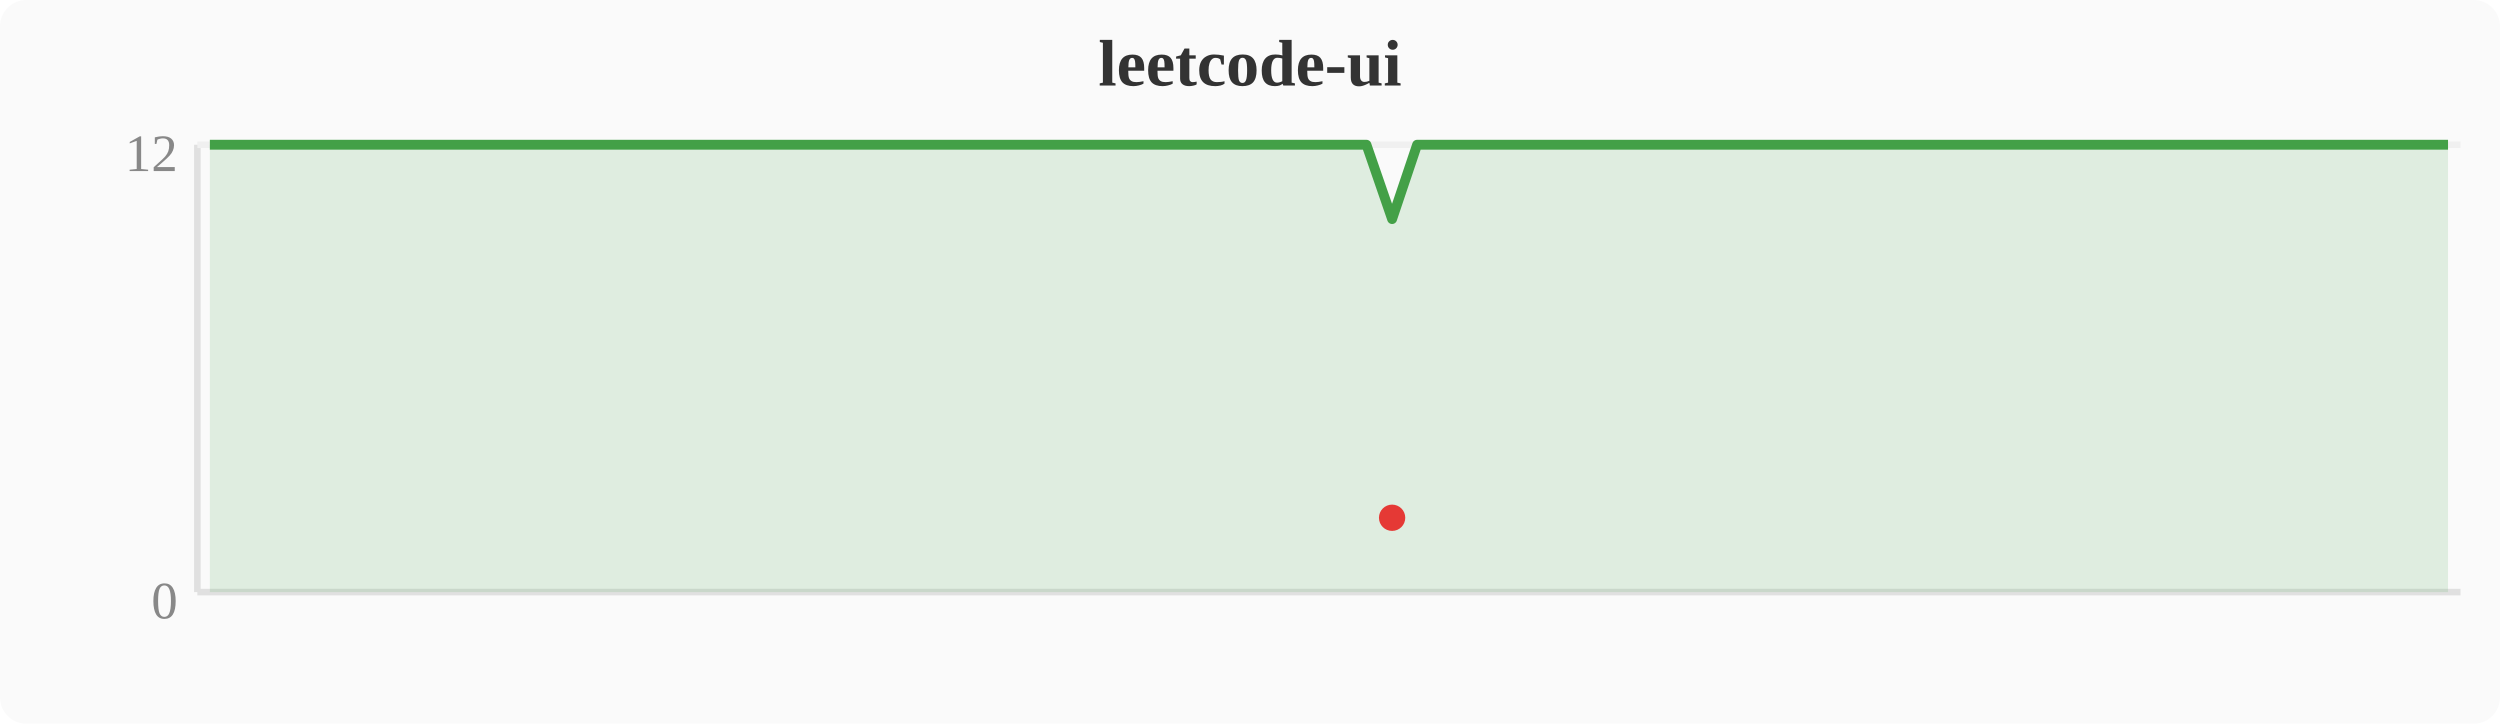
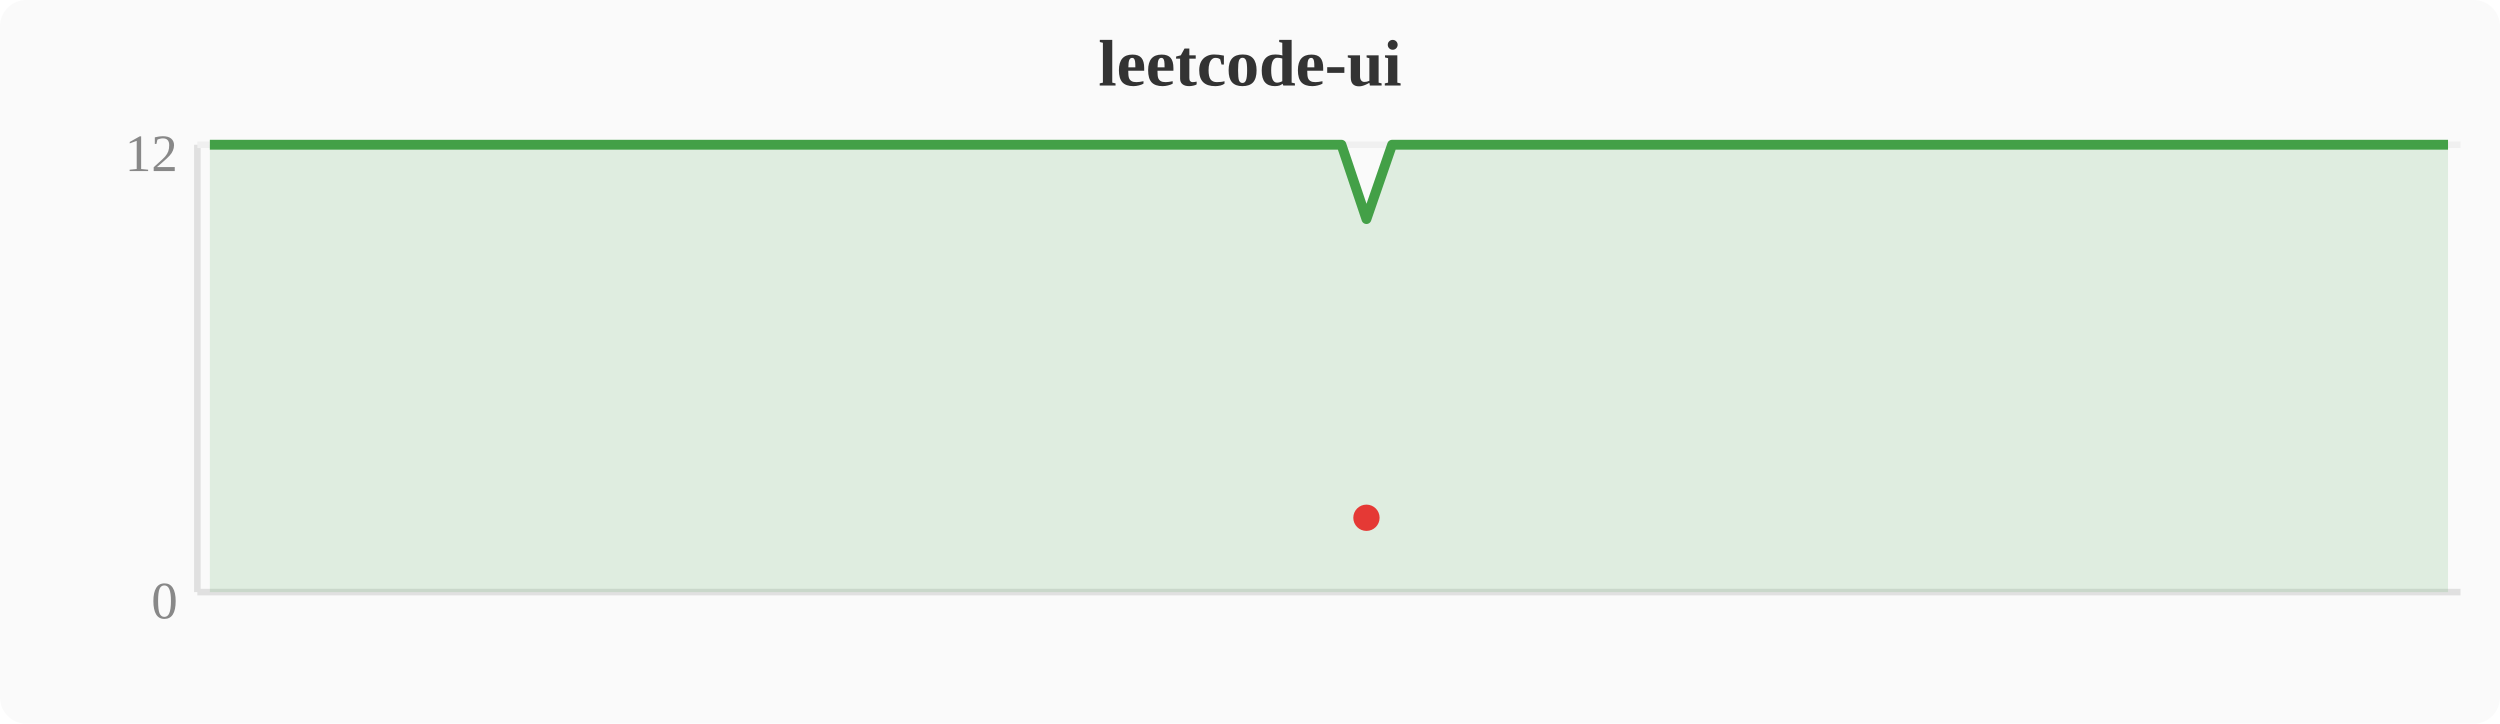
<svg xmlns="http://www.w3.org/2000/svg" width="380" height="110" viewBox="0 0 380 110">
  <rect width="380" height="110" fill="#fafafa" rx="4" />
  <text x="190" y="13" text-anchor="middle" font-size="10" font-weight="bold" fill="#333">leetcode-ui</text>
  <line x1="30" y1="22" x2="30" y2="90" stroke="#e0e0e0" stroke-width="1" />
  <line x1="30" y1="90" x2="374" y2="90" stroke="#e0e0e0" stroke-width="1" />
  <line x1="30" y1="22" x2="374" y2="22" stroke="#f0f0f0" stroke-width="1" />
  <text x="27" y="94" text-anchor="end" font-size="8" fill="#888">0</text>
  <text x="27" y="26" text-anchor="end" font-size="8" fill="#888">12</text>
-   <polygon points="31.9,22.0 35.7,22.0 39.6,22.0 43.4,22.0 47.2,22.0 51.0,22.0 54.8,22.0 58.7,22.0 62.5,22.0 66.3,22.0 70.1,22.0 74.0,22.0 77.8,22.0 81.6,22.0 85.4,22.0 89.2,22.0 93.1,22.0 96.9,22.0 100.7,22.0 104.5,22.0 108.4,22.0 112.2,22.0 116.0,22.0 119.8,22.0 123.6,22.0 127.5,22.0 131.3,22.0 135.1,22.0 138.9,22.0 142.8,22.0 146.6,22.0 150.4,22.0 154.2,22.0 158.0,22.0 161.9,22.0 165.7,22.0 169.5,22.0 173.3,22.0 177.2,22.0 181.0,22.0 184.8,22.0 188.6,22.0 192.4,22.0 196.3,22.0 200.1,22.0 203.9,22.0 207.7,22.0 211.6,33.3 215.4,22.0 219.2,22.0 223.0,22.0 226.8,22.0 230.7,22.0 234.5,22.0 238.3,22.0 242.1,22.0 246.0,22.0 249.8,22.0 253.6,22.0 257.4,22.0 261.2,22.0 265.1,22.0 268.9,22.0 272.7,22.0 276.5,22.0 280.4,22.0 284.2,22.0 288.0,22.0 291.8,22.0 295.6,22.0 299.5,22.0 303.3,22.0 307.1,22.0 310.9,22.0 314.8,22.0 318.6,22.0 322.4,22.0 326.2,22.0 330.0,22.0 333.9,22.0 337.7,22.0 341.5,22.0 345.3,22.0 349.2,22.0 353.0,22.0 356.8,22.0 360.6,22.0 364.4,22.0 368.3,22.0 372.1,22.0 372.1,90 31.9,90" fill="#43a047" opacity="0.15" />
-   <polyline points="31.9,22.0 35.7,22.0 39.6,22.0 43.4,22.0 47.2,22.0 51.0,22.0 54.8,22.0 58.7,22.0 62.5,22.0 66.3,22.0 70.1,22.0 74.0,22.0 77.8,22.0 81.6,22.0 85.4,22.0 89.2,22.0 93.1,22.0 96.9,22.0 100.7,22.0 104.5,22.0 108.4,22.0 112.2,22.0 116.0,22.0 119.8,22.0 123.6,22.0 127.5,22.0 131.3,22.0 135.1,22.0 138.9,22.0 142.8,22.0 146.6,22.0 150.4,22.0 154.2,22.0 158.0,22.0 161.9,22.0 165.7,22.0 169.5,22.0 173.3,22.0 177.2,22.0 181.0,22.0 184.8,22.0 188.6,22.0 192.4,22.0 196.3,22.0 200.1,22.0 203.9,22.0 207.7,22.0 211.6,33.3 215.4,22.0 219.2,22.0 223.0,22.0 226.8,22.0 230.7,22.0 234.5,22.0 238.3,22.0 242.1,22.0 246.0,22.0 249.8,22.0 253.6,22.0 257.4,22.0 261.2,22.0 265.1,22.0 268.9,22.0 272.7,22.0 276.5,22.0 280.4,22.0 284.2,22.0 288.0,22.0 291.8,22.0 295.6,22.0 299.5,22.0 303.3,22.0 307.1,22.0 310.9,22.0 314.8,22.0 318.6,22.0 322.4,22.0 326.2,22.0 330.0,22.0 333.9,22.0 337.7,22.0 341.5,22.0 345.3,22.0 349.2,22.0 353.0,22.0 356.8,22.0 360.6,22.0 364.4,22.0 368.3,22.0 372.1,22.0" fill="none" stroke="#43a047" stroke-width="1.5" stroke-linejoin="round" />
-   <circle cx="211.6" cy="78.7" r="2" fill="#e53935" />
+   <polygon points="31.9,22.0 35.7,22.0 39.6,22.0 43.4,22.0 47.2,22.0 51.0,22.0 54.8,22.0 58.7,22.0 62.5,22.0 66.3,22.0 70.1,22.0 74.0,22.0 77.8,22.0 81.6,22.0 85.4,22.0 89.2,22.0 93.1,22.0 96.9,22.0 100.7,22.0 104.5,22.0 108.4,22.0 112.2,22.0 116.0,22.0 119.8,22.0 123.6,22.0 127.5,22.0 131.3,22.0 135.1,22.0 138.9,22.0 142.8,22.0 146.6,22.0 150.4,22.0 154.2,22.0 158.0,22.0 161.9,22.0 165.7,22.0 169.5,22.0 173.3,22.0 177.2,22.0 181.0,22.0 184.8,22.0 188.6,22.0 192.4,22.0 196.3,22.0 200.1,22.0 203.9,22.0 207.7,33.3 211.6,22.0 215.4,22.0 219.2,22.0 223.0,22.0 226.8,22.0 230.7,22.0 234.5,22.0 238.3,22.0 242.1,22.0 246.0,22.0 249.8,22.0 253.6,22.0 257.4,22.0 261.2,22.0 265.1,22.0 268.9,22.0 272.7,22.0 276.5,22.0 280.4,22.0 284.2,22.0 288.0,22.0 291.8,22.0 295.6,22.0 299.5,22.0 303.3,22.0 307.1,22.0 310.9,22.0 314.8,22.0 318.6,22.0 322.4,22.0 326.2,22.0 330.0,22.0 333.9,22.0 337.7,22.0 341.5,22.0 345.3,22.0 349.2,22.0 353.0,22.0 356.8,22.0 360.6,22.0 364.4,22.0 368.3,22.0 372.1,22.0 372.1,90 31.9,90" fill="#43a047" opacity="0.15" />
+   <polyline points="31.9,22.0 35.7,22.0 39.6,22.0 43.4,22.0 47.2,22.0 51.0,22.0 54.8,22.0 58.7,22.0 62.5,22.0 66.3,22.0 70.1,22.0 74.0,22.0 77.8,22.0 81.6,22.0 85.4,22.0 89.2,22.0 93.1,22.0 96.9,22.0 100.7,22.0 104.5,22.0 108.4,22.0 112.2,22.0 116.0,22.0 119.8,22.0 123.6,22.0 127.5,22.0 131.3,22.0 135.1,22.0 138.9,22.0 142.8,22.0 146.6,22.0 150.4,22.0 154.2,22.0 158.0,22.0 161.9,22.0 165.7,22.0 169.5,22.0 173.3,22.0 177.2,22.0 181.0,22.0 184.8,22.0 188.6,22.0 192.4,22.0 196.3,22.0 200.1,22.0 203.9,22.0 207.7,33.3 211.6,22.0 215.4,22.0 219.2,22.0 223.0,22.0 226.8,22.0 230.7,22.0 234.5,22.0 238.3,22.0 242.1,22.0 246.0,22.0 249.8,22.0 253.6,22.0 257.4,22.0 261.2,22.0 265.1,22.0 268.9,22.0 272.7,22.0 276.5,22.0 280.4,22.0 284.2,22.0 288.0,22.0 291.8,22.0 295.6,22.0 299.5,22.0 303.3,22.0 307.1,22.0 310.9,22.0 314.8,22.0 318.6,22.0 322.4,22.0 326.2,22.0 330.0,22.0 333.9,22.0 337.7,22.0 341.5,22.0 345.3,22.0 349.2,22.0 353.0,22.0 356.8,22.0 360.6,22.0 364.4,22.0 368.3,22.0 372.1,22.0" fill="none" stroke="#43a047" stroke-width="1.5" stroke-linejoin="round" />
+   <circle cx="207.7" cy="78.7" r="2" fill="#e53935" />
</svg>
